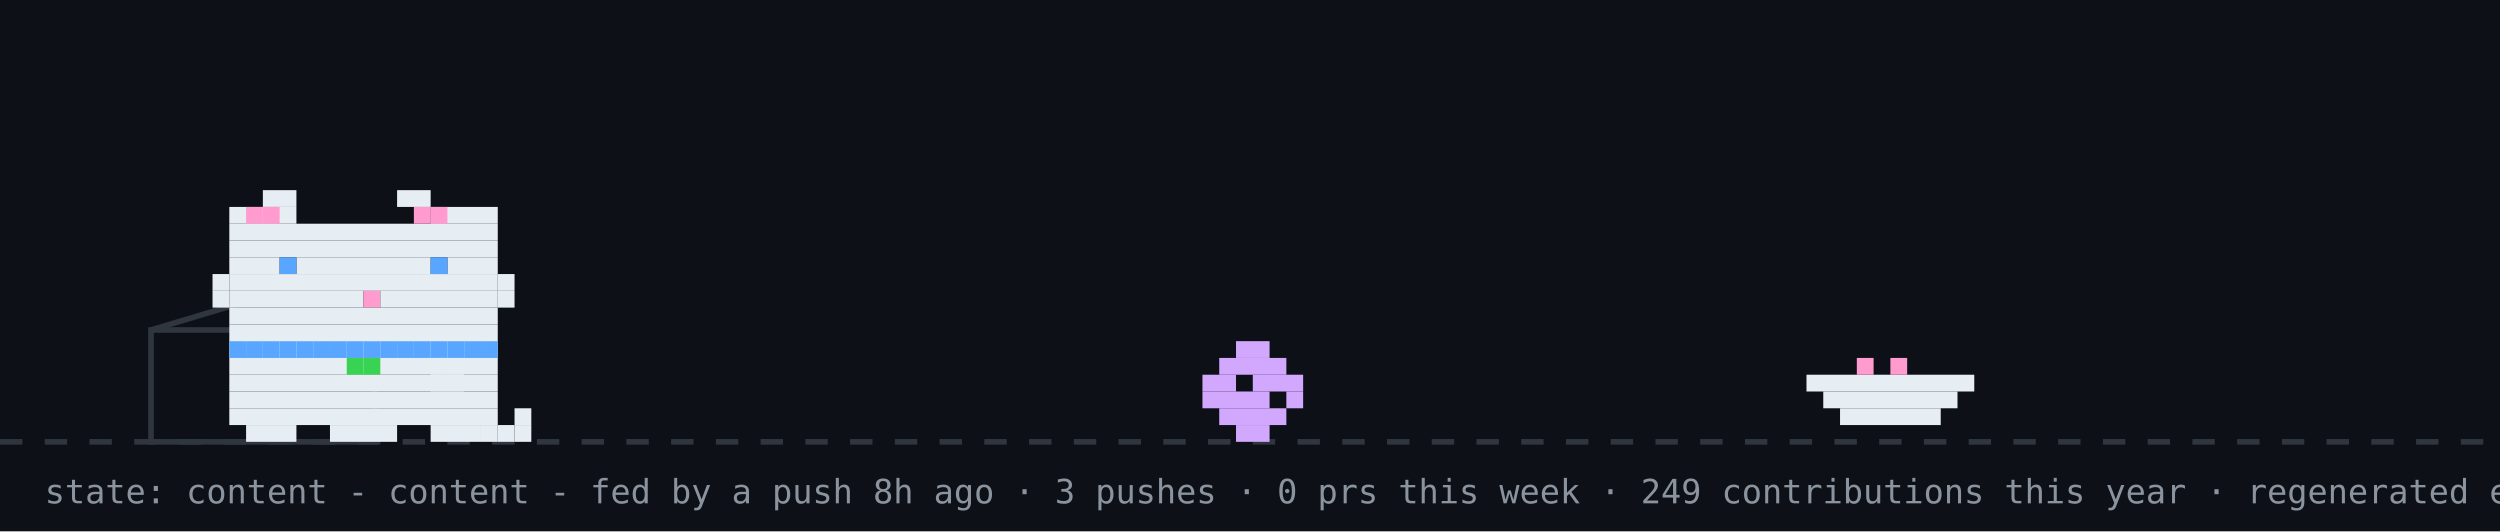
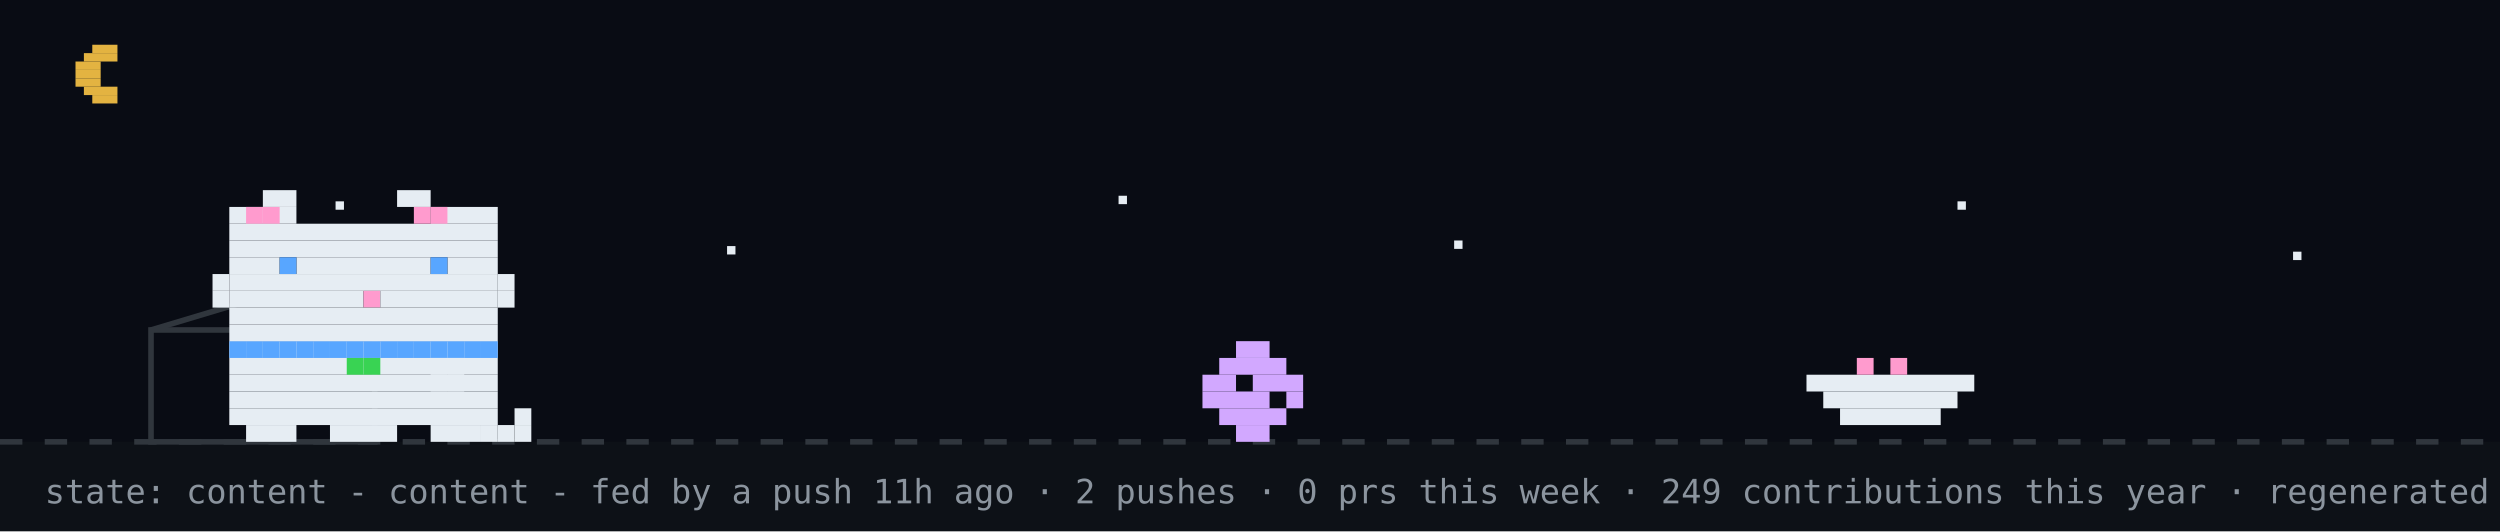
<svg xmlns="http://www.w3.org/2000/svg" width="894" height="190" viewBox="0 0 894 190" role="img" aria-label="github pet: content">
  <rect width="894" height="190" fill="#0d1117" />
+   <rect width="894" height="158" fill="#02060f" opacity="0.4" />
+   <rect x="33" y="16" width="9" height="3" fill="#e3b341" />
+   <rect x="30" y="19" width="12" height="3" fill="#e3b341" />
+   <rect x="27" y="22" width="9" height="3" fill="#e3b341" />
+   <rect x="27" y="25" width="9" height="3" fill="#e3b341" />
+   <rect x="27" y="28" width="9" height="3" fill="#e3b341" />
+   <rect x="30" y="31" width="12" height="3" fill="#e3b341" />
+   <rect x="33" y="34" width="9" height="3" fill="#e3b341" />
+   <rect x="120" y="72" width="3" height="3" fill="#e6edf3">
+     <animate attributeName="opacity" values="1;0.2;1" dur="2.2s" begin="0s" repeatCount="indefinite" />
+   </rect>
+   <rect x="260" y="88" width="3" height="3" fill="#e6edf3">
+     <animate attributeName="opacity" values="1;0.2;1" dur="2.2s" begin="0.7s" repeatCount="indefinite" />
+   </rect>
+   <rect x="400" y="70" width="3" height="3" fill="#e6edf3">
+     <animate attributeName="opacity" values="1;0.2;1" dur="2.2s" begin="1.3s" repeatCount="indefinite" />
+   </rect>
+   <rect x="520" y="86" width="3" height="3" fill="#e6edf3">
+     <animate attributeName="opacity" values="1;0.2;1" dur="2.2s" begin="0.4s" repeatCount="indefinite" />
+   </rect>
+   <rect x="700" y="72" width="3" height="3" fill="#e6edf3">
+     <animate attributeName="opacity" values="1;0.2;1" dur="2.2s" begin="1.7s" repeatCount="indefinite" />
+   </rect>
+   <rect x="820" y="90" width="3" height="3" fill="#e6edf3">
+     <animate attributeName="opacity" values="1;0.2;1" dur="2.2s" begin="1s" repeatCount="indefinite" />
+   </rect>
  <line x1="0" y1="158" x2="894" y2="158" stroke="#30363d" stroke-width="2" stroke-dasharray="8 8" />
  <rect x="54" y="118" width="80" height="40" fill="none" stroke="#30363d" stroke-width="2" />
  <line x1="54" y1="118" x2="94" y2="106" stroke="#30363d" stroke-width="2" />
  <g transform="translate(430,0)">
    <g>
      <animateTransform attributeName="transform" type="translate" values="0 0;0 0;52 -10;52 0;52 0;0 0" keyTimes="0;0.660;0.690;0.780;0.860;1" dur="32s" begin="7s" repeatCount="indefinite" />
      <rect x="12" y="122" width="12" height="6" fill="#d2a8ff" />
      <rect x="6" y="128" width="24" height="6" fill="#d2a8ff" />
      <rect x="0" y="134" width="12" height="6" fill="#d2a8ff" />
      <rect x="18" y="134" width="18" height="6" fill="#d2a8ff" />
      <rect x="0" y="140" width="24" height="6" fill="#d2a8ff" />
      <rect x="30" y="140" width="6" height="6" fill="#d2a8ff" />
      <rect x="6" y="146" width="24" height="6" fill="#d2a8ff" />
      <rect x="12" y="152" width="12" height="6" fill="#d2a8ff" />
    </g>
  </g>
  <rect x="646" y="134" width="60" height="6" fill="#e6edf3" />
  <rect x="652" y="140" width="48" height="6" fill="#e6edf3" />
  <rect x="658" y="146" width="36" height="6" fill="#e6edf3" />
  <rect x="664" y="128" width="6" height="6" fill="#ff9bce" />
  <rect x="676" y="128" width="6" height="6" fill="#ff9bce" />
  <g transform="translate(70,0)">
    <animateTransform attributeName="transform" type="translate" values="70 0;500 0;500 0;320 0;320 0;70 0;70 0" keyTimes="0;0.12;0.35;0.45;0.62;0.82;1" dur="32s" begin="7s" repeatCount="indefinite" />
    <g>
      <animateTransform attributeName="transform" type="translate" values="0 0;0 -3;0 0" dur="0.7s" repeatCount="indefinite" />
      <rect x="12" y="122" width="96" height="6" fill="#e6edf3" />
      <rect x="12" y="128" width="96" height="6" fill="#e6edf3" />
      <rect x="12" y="134" width="96" height="6" fill="#e6edf3" />
      <rect x="12" y="140" width="96" height="6" fill="#e6edf3" />
      <rect x="12" y="146" width="96" height="6" fill="#e6edf3" />
      <rect x="18" y="152" width="18" height="6" fill="#e6edf3" />
      <rect x="48" y="152" width="24" height="6" fill="#e6edf3" />
      <rect x="84" y="152" width="18" height="6" fill="#e6edf3" />
      <rect x="12" y="122" width="6" height="6" fill="#58a6ff" />
      <rect x="18" y="122" width="6" height="6" fill="#58a6ff" />
      <rect x="24" y="122" width="6" height="6" fill="#58a6ff" />
      <rect x="30" y="122" width="6" height="6" fill="#58a6ff" />
      <rect x="36" y="122" width="6" height="6" fill="#58a6ff" />
      <rect x="42" y="122" width="6" height="6" fill="#58a6ff" />
      <rect x="48" y="122" width="6" height="6" fill="#58a6ff" />
      <rect x="54" y="122" width="6" height="6" fill="#58a6ff" />
      <rect x="60" y="122" width="6" height="6" fill="#58a6ff" />
      <rect x="66" y="122" width="6" height="6" fill="#58a6ff" />
      <rect x="72" y="122" width="6" height="6" fill="#58a6ff" />
      <rect x="78" y="122" width="6" height="6" fill="#58a6ff" />
      <rect x="84" y="122" width="6" height="6" fill="#58a6ff" />
      <rect x="90" y="122" width="6" height="6" fill="#58a6ff" />
      <rect x="96" y="122" width="6" height="6" fill="#58a6ff" />
      <rect x="102" y="122" width="6" height="6" fill="#58a6ff" />
      <rect x="54" y="128" width="6" height="6" fill="#39d353" />
      <rect x="60" y="128" width="6" height="6" fill="#39d353" />
      <g>
        <animate attributeName="opacity" values="1;0;1" keyTimes="0;0.5;1" calcMode="discrete" dur="1.4s" repeatCount="indefinite" />
        <rect x="102" y="152" width="6" height="6" fill="#e6edf3" />
        <rect x="108" y="152" width="6" height="6" fill="#e6edf3" />
        <rect x="114" y="152" width="6" height="6" fill="#e6edf3" />
        <rect x="114" y="146" width="6" height="6" fill="#e6edf3" />
      </g>
      <g opacity="0">
        <animate attributeName="opacity" values="0;1;0" keyTimes="0;0.5;1" calcMode="discrete" dur="1.4s" repeatCount="indefinite" />
        <rect x="114" y="152" width="6" height="6" fill="#e6edf3" />
        <rect x="114" y="146" width="6" height="6" fill="#e6edf3" />
        <rect x="114" y="140" width="6" height="6" fill="#e6edf3" />
        <rect x="108" y="140" width="6" height="6" fill="#e6edf3" />
      </g>
      <g>
        <animate attributeName="opacity" values="1;1;0;0;1" keyTimes="0;0.660;0.720;0.780;1" calcMode="discrete" dur="32s" begin="7s" repeatCount="indefinite" />
        <rect x="84" y="128" width="6" height="6" fill="#e6edf3" />
        <rect x="90" y="128" width="6" height="6" fill="#e6edf3" />
        <rect x="84" y="134" width="6" height="6" fill="#e6edf3" />
        <rect x="90" y="134" width="6" height="6" fill="#e6edf3" />
      </g>
      <g opacity="0">
        <animate attributeName="opacity" values="0;0;1;1;0" keyTimes="0;0.660;0.720;0.780;1" calcMode="discrete" dur="32s" begin="7s" repeatCount="indefinite" />
        <rect x="96" y="134" width="6" height="6" fill="#e6edf3" />
        <rect x="102" y="134" width="6" height="6" fill="#e6edf3" />
        <rect x="108" y="134" width="6" height="6" fill="#e6edf3" />
        <rect x="114" y="134" width="6" height="6" fill="#e6edf3" />
        <rect x="114" y="128" width="6" height="6" fill="#e6edf3" />
      </g>
      <g>
        <animateTransform attributeName="transform" type="translate" values="0 0;0 0;0 8;0 0;0 8;0 0;0 8;0 0;0 0" keyTimes="0.000;0.150;0.180;0.210;0.240;0.270;0.300;0.330;1.000" dur="32s" begin="7s" repeatCount="indefinite" />
        <rect x="24" y="68" width="12" height="6" fill="#e6edf3" />
        <rect x="72" y="68" width="12" height="6" fill="#e6edf3" />
        <rect x="12" y="74" width="24" height="6" fill="#e6edf3" />
        <rect x="84" y="74" width="24" height="6" fill="#e6edf3" />
        <rect x="12" y="80" width="96" height="6" fill="#e6edf3" />
        <rect x="12" y="86" width="96" height="6" fill="#e6edf3" />
        <rect x="12" y="92" width="18" height="6" fill="#e6edf3" />
        <rect x="36" y="92" width="48" height="6" fill="#e6edf3" />
        <rect x="90" y="92" width="18" height="6" fill="#e6edf3" />
        <rect x="12" y="98" width="96" height="6" fill="#e6edf3" />
        <rect x="12" y="104" width="48" height="6" fill="#e6edf3" />
        <rect x="60" y="104" width="6" height="6" fill="#ff9bce" />
        <rect x="66" y="104" width="42" height="6" fill="#e6edf3" />
        <rect x="12" y="110" width="96" height="6" fill="#e6edf3" />
        <rect x="12" y="116" width="96" height="6" fill="#e6edf3" />
        <rect x="18" y="74" width="6" height="6" fill="#ff9bce" />
        <rect x="24" y="74" width="6" height="6" fill="#ff9bce" />
        <rect x="78" y="74" width="6" height="6" fill="#ff9bce" />
        <rect x="84" y="74" width="6" height="6" fill="#ff9bce" />
        <rect x="6" y="98" width="6" height="6" fill="#e6edf3" />
        <rect x="6" y="104" width="6" height="6" fill="#e6edf3" />
        <rect x="108" y="98" width="6" height="6" fill="#e6edf3" />
        <rect x="108" y="104" width="6" height="6" fill="#e6edf3" />
        <g>
          <animate attributeName="opacity" values="1;0;1" keyTimes="0;0.96;1" calcMode="discrete" dur="4.2s" repeatCount="indefinite" />
          <rect x="30" y="92" width="6" height="6" fill="#58a6ff" />
          <rect x="84" y="92" width="6" height="6" fill="#58a6ff" />
        </g>
        <g opacity="0">
          <animate attributeName="opacity" values="0;1;0" keyTimes="0;0.96;1" calcMode="discrete" dur="4.2s" repeatCount="indefinite" />
          <rect x="30" y="92" width="6" height="6" fill="#0d1117" />
          <rect x="84" y="92" width="6" height="6" fill="#0d1117" />
        </g>
      </g>
      <g opacity="0">
        <animate attributeName="opacity" values="1;1;0;0;1;1" keyTimes="0;0.12;0.13;0.82;0.83;1" calcMode="discrete" dur="32s" begin="7s" repeatCount="indefinite" />
        <g>
          <animate attributeName="opacity" values="1;0;1" calcMode="discrete" dur="0.5s" repeatCount="indefinite" />
          <rect x="108" y="86" width="6" height="6" fill="#e6edf3" />
          <rect x="114" y="80" width="6" height="6" fill="#e6edf3" />
          <rect x="114" y="86" width="6" height="6" fill="#e6edf3" />
        </g>
      </g>
      <g opacity="0">
        <animateTransform attributeName="transform" type="translate" values="0 0;6 -22" dur="2.6s" begin="0.4s" repeatCount="indefinite" />
        <animate attributeName="opacity" values="0;1;1;0" keyTimes="0;0.2;0.7;1" dur="2.6s" begin="0.4s" repeatCount="indefinite" />
        <rect x="87" y="-12" width="3" height="3" fill="#ff7b72" />
        <rect x="93" y="-12" width="3" height="3" fill="#ff7b72" />
        <rect x="84" y="-9" width="15" height="3" fill="#ff7b72" />
        <rect x="84" y="-6" width="15" height="3" fill="#ff7b72" />
        <rect x="87" y="-3" width="9" height="3" fill="#ff7b72" />
        <rect x="90" y="0" width="3" height="3" fill="#ff7b72" />
      </g>
      <g opacity="0">
        <animateTransform attributeName="transform" type="translate" values="0 0;6 -22" dur="2.6s" begin="1.9s" repeatCount="indefinite" />
        <animate attributeName="opacity" values="0;1;1;0" keyTimes="0;0.2;0.7;1" dur="2.6s" begin="1.9s" repeatCount="indefinite" />
        <rect x="105" y="-24" width="3" height="3" fill="#ff7b72" />
        <rect x="111" y="-24" width="3" height="3" fill="#ff7b72" />
        <rect x="102" y="-21" width="15" height="3" fill="#ff7b72" />
        <rect x="102" y="-18" width="15" height="3" fill="#ff7b72" />
        <rect x="105" y="-15" width="9" height="3" fill="#ff7b72" />
        <rect x="108" y="-12" width="3" height="3" fill="#ff7b72" />
      </g>
    </g>
  </g>
  <g opacity="0">
    <animate attributeName="opacity" values="0;0;1;1;0;0" keyTimes="0;0.07;0.14;0.85;0.96;1" dur="7s" repeatCount="1" fill="freeze" />
    <rect x="60" y="12" width="380" height="46" rx="10" fill="#30363d" />
    <polygon points="110,58 130,58 118,74" fill="#30363d" />
-     <text x="76" y="31" font-family="monospace" font-size="13" fill="#e6edf3">good afternoon! welcome to shubham's corner</text>
+     <text x="76" y="31" font-family="monospace" font-size="13" fill="#e6edf3">up late? me too - welcome to shubham's corner</text>
    <text x="76" y="48" font-family="monospace" font-size="12" fill="#8b949e">scroll down for projects + contact</text>
    <polygon points="230,66 246,66 238,78" fill="#58a6ff">
      <animateTransform attributeName="transform" type="translate" values="0 0;0 6;0 0" dur="0.8s" repeatCount="indefinite" />
    </polygon>
  </g>
  <g opacity="0">
    <animate attributeName="opacity" values="0;0;1;1;0;0" keyTimes="0;0.000;0.040;0.183;0.223;1" dur="18s" begin="5s" repeatCount="indefinite" />
    <rect x="704" y="14" width="174" height="30" rx="9" fill="#30363d" />
    <polygon points="730,44 748,44 737,54" fill="#30363d" />
    <text x="715" y="33" font-family="monospace" font-size="12" fill="#e6edf3">hacking on portfolio</text>
  </g>
  <g opacity="0">
    <animate attributeName="opacity" values="0;0;1;1;0;0" keyTimes="0;0.250;0.290;0.433;0.473;1" dur="18s" begin="5s" repeatCount="indefinite" />
    <rect x="711.6" y="14" width="166.4" height="30" rx="9" fill="#30363d" />
    <polygon points="737.6,44 755.6,44 744.6,54" fill="#30363d" />
    <text x="722.6" y="33" font-family="monospace" font-size="12" fill="#e6edf3">featured projects ↓</text>
  </g>
  <g opacity="0">
    <animate attributeName="opacity" values="0;0;1;1;0;0" keyTimes="0;0.500;0.540;0.683;0.723;1" dur="18s" begin="5s" repeatCount="indefinite" />
    <rect x="696.4" y="14" width="181.6" height="30" rx="9" fill="#30363d" />
    <polygon points="722.4,44 740.4,44 729.4,54" fill="#30363d" />
    <text x="707.4" y="33" font-family="monospace" font-size="12" fill="#e6edf3">live stats + graphs ↓</text>
  </g>
  <g opacity="0">
    <animate attributeName="opacity" values="0;0;1;1;0;0" keyTimes="0;0.750;0.790;0.933;0.973;1" dur="18s" begin="5s" repeatCount="indefinite" />
    <rect x="650.8" y="14" width="227.2" height="30" rx="9" fill="#30363d" />
    <polygon points="676.8,44 694.8,44 683.8,54" fill="#30363d" />
    <text x="661.8" y="33" font-family="monospace" font-size="12" fill="#e6edf3">say hi: prsdx.dev@gmail.com</text>
  </g>
-   <text x="16" y="180" font-family="monospace" font-size="12" fill="#8b949e">state: content - content - fed by a push 8h ago · 3 pushes · 0 prs this week · 249 contributions this year · regenerated every 6h · github-pet by prsdx</text>
+   <text x="16" y="180" font-family="monospace" font-size="12" fill="#8b949e">state: content - content - fed by a push 11h ago · 2 pushes · 0 prs this week · 249 contributions this year · regenerated every 6h · github-pet by prsdx</text>
</svg>
